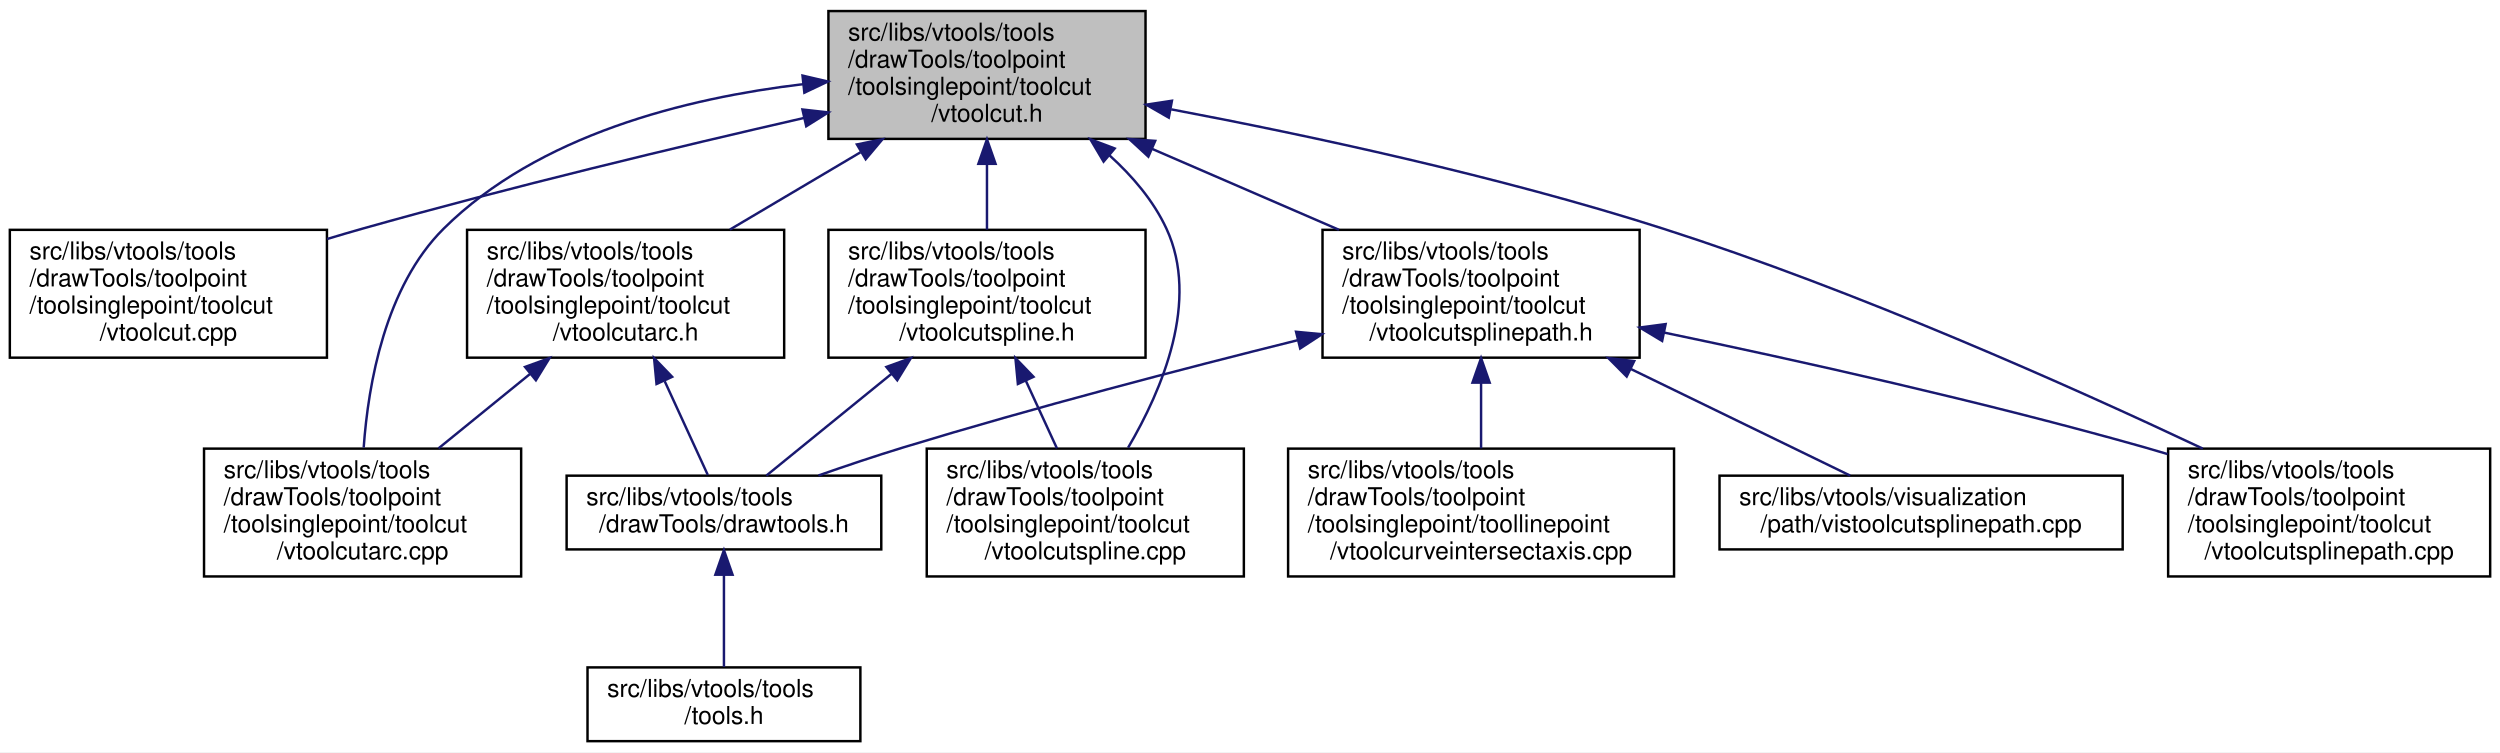
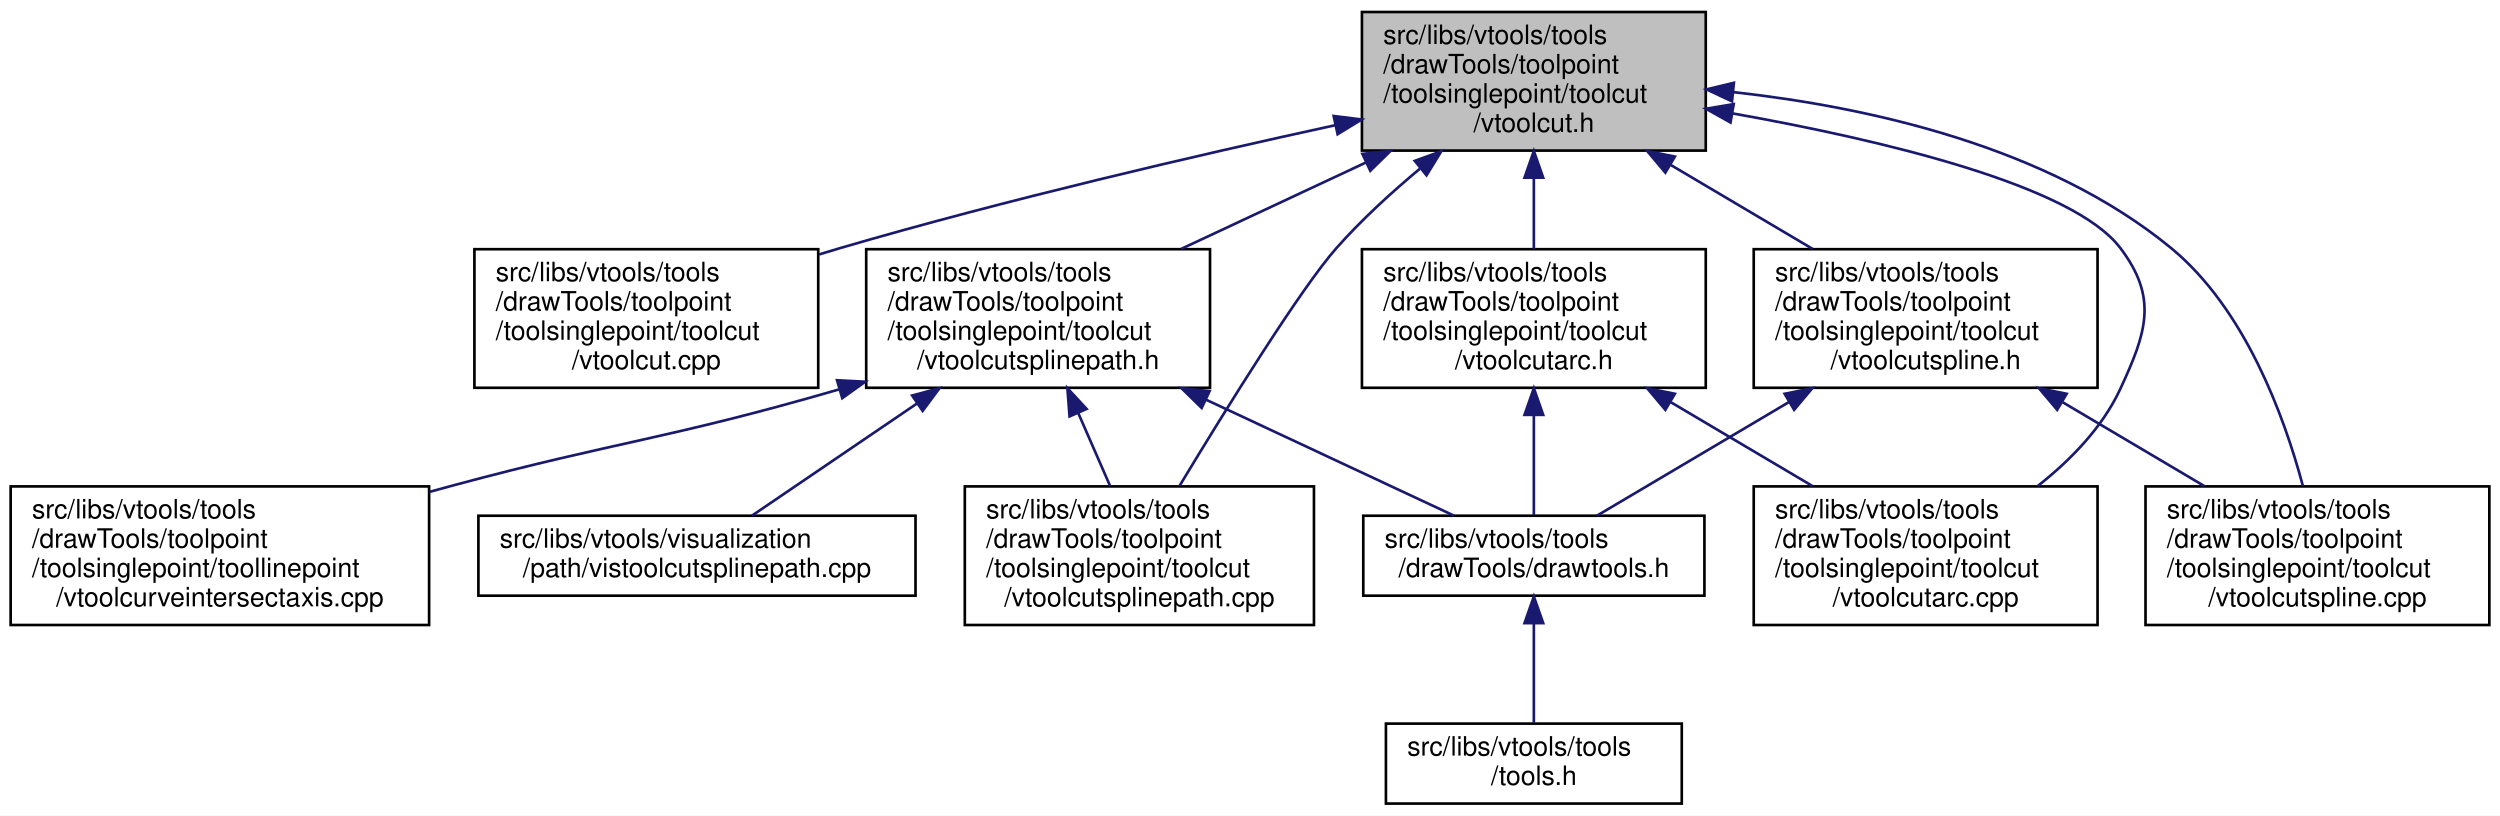
- <svg xmlns="http://www.w3.org/2000/svg" xmlns:xlink="http://www.w3.org/1999/xlink" width="1017pt" height="306pt" viewBox="0.00 0.00 1017.00 306.00">
+ <svg xmlns="http://www.w3.org/2000/svg" xmlns:xlink="http://www.w3.org/1999/xlink" width="938pt" height="306pt" viewBox="0.00 0.00 938.00 306.00">
  <g id="graph0" class="graph" transform="scale(1 1) rotate(0) translate(4 302)">
-     <polygon fill="white" stroke="transparent" points="-4,4 -4,-302 1013,-302 1013,4 -4,4" />
+     <polygon fill="white" stroke="transparent" points="-4,4 -4,-302 934,-302 934,4 -4,4" />
    <g id="node1" class="node">
      <g id="a_node1">
        <a xlink:title=" ">
-           <polygon fill="#bfbfbf" stroke="black" points="333,-245.5 333,-297.5 462,-297.5 462,-245.5 333,-245.5" />
-           <text text-anchor="start" x="341" y="-285.5" font-family="Helvetica,sans-Serif" font-size="10.00">src/libs/vtools/tools</text>
-           <text text-anchor="start" x="341" y="-274.5" font-family="Helvetica,sans-Serif" font-size="10.00">/drawTools/toolpoint</text>
-           <text text-anchor="start" x="341" y="-263.5" font-family="Helvetica,sans-Serif" font-size="10.00">/toolsinglepoint/toolcut</text>
-           <text text-anchor="middle" x="397.5" y="-252.5" font-family="Helvetica,sans-Serif" font-size="10.00">/vtoolcut.h</text>
+           <polygon fill="#bfbfbf" stroke="black" points="507,-245.5 507,-297.5 636,-297.5 636,-245.5 507,-245.5" />
+           <text text-anchor="start" x="515" y="-285.5" font-family="Helvetica,sans-Serif" font-size="10.00">src/libs/vtools/tools</text>
+           <text text-anchor="start" x="515" y="-274.5" font-family="Helvetica,sans-Serif" font-size="10.00">/drawTools/toolpoint</text>
+           <text text-anchor="start" x="515" y="-263.5" font-family="Helvetica,sans-Serif" font-size="10.00">/toolsinglepoint/toolcut</text>
+           <text text-anchor="middle" x="571.5" y="-252.5" font-family="Helvetica,sans-Serif" font-size="10.00">/vtoolcut.h</text>
        </a>
      </g>
    </g>
    <g id="node2" class="node">
      <g id="a_node2">
        <a xlink:href="../../d2/dc5/vtoolcut_8cpp.html" target="_top" xlink:title=" ">
-           <polygon fill="white" stroke="black" points="0,-156.5 0,-208.5 129,-208.5 129,-156.5 0,-156.5" />
-           <text text-anchor="start" x="8" y="-196.5" font-family="Helvetica,sans-Serif" font-size="10.00">src/libs/vtools/tools</text>
-           <text text-anchor="start" x="8" y="-185.5" font-family="Helvetica,sans-Serif" font-size="10.00">/drawTools/toolpoint</text>
-           <text text-anchor="start" x="8" y="-174.5" font-family="Helvetica,sans-Serif" font-size="10.00">/toolsinglepoint/toolcut</text>
-           <text text-anchor="middle" x="64.5" y="-163.5" font-family="Helvetica,sans-Serif" font-size="10.00">/vtoolcut.cpp</text>
+           <polygon fill="white" stroke="black" points="174,-156.5 174,-208.5 303,-208.5 303,-156.5 174,-156.5" />
+           <text text-anchor="start" x="182" y="-196.5" font-family="Helvetica,sans-Serif" font-size="10.00">src/libs/vtools/tools</text>
+           <text text-anchor="start" x="182" y="-185.5" font-family="Helvetica,sans-Serif" font-size="10.00">/drawTools/toolpoint</text>
+           <text text-anchor="start" x="182" y="-174.5" font-family="Helvetica,sans-Serif" font-size="10.00">/toolsinglepoint/toolcut</text>
+           <text text-anchor="middle" x="238.5" y="-163.5" font-family="Helvetica,sans-Serif" font-size="10.00">/vtoolcut.cpp</text>
        </a>
      </g>
    </g>
    <g id="edge1" class="edge">
-       <path fill="none" stroke="midnightblue" d="M323.04,-254.01C272.21,-242.38 203.48,-225.91 143.5,-209 138.78,-207.67 133.93,-206.24 129.05,-204.77" />
-       <polygon fill="midnightblue" stroke="midnightblue" points="322.43,-257.46 332.95,-256.27 323.98,-250.64 322.43,-257.46" />
+       <path fill="none" stroke="midnightblue" d="M497.04,-255.04C444.76,-243.66 373.41,-227.08 311.5,-209 308.79,-208.21 306.04,-207.38 303.27,-206.52" />
+       <polygon fill="midnightblue" stroke="midnightblue" points="496.39,-258.48 506.9,-257.17 497.87,-251.64 496.39,-258.48" />
    </g>
    <g id="node3" class="node">
      <g id="a_node3">
-         <a xlink:href="../../d5/dbe/vtoolcutarc_8h.html" target="_top" xlink:title=" ">
-           <polygon fill="white" stroke="black" points="186,-156.5 186,-208.5 315,-208.5 315,-156.5 186,-156.5" />
-           <text text-anchor="start" x="194" y="-196.5" font-family="Helvetica,sans-Serif" font-size="10.00">src/libs/vtools/tools</text>
-           <text text-anchor="start" x="194" y="-185.5" font-family="Helvetica,sans-Serif" font-size="10.00">/drawTools/toolpoint</text>
-           <text text-anchor="start" x="194" y="-174.5" font-family="Helvetica,sans-Serif" font-size="10.00">/toolsinglepoint/toolcut</text>
-           <text text-anchor="middle" x="250.5" y="-163.5" font-family="Helvetica,sans-Serif" font-size="10.00">/vtoolcutarc.h</text>
+         <a xlink:href="../../d7/dea/vtoolcutspline_8h.html" target="_top" xlink:title=" ">
+           <polygon fill="white" stroke="black" points="654,-156.5 654,-208.5 783,-208.5 783,-156.5 654,-156.5" />
+           <text text-anchor="start" x="662" y="-196.5" font-family="Helvetica,sans-Serif" font-size="10.00">src/libs/vtools/tools</text>
+           <text text-anchor="start" x="662" y="-185.5" font-family="Helvetica,sans-Serif" font-size="10.00">/drawTools/toolpoint</text>
+           <text text-anchor="start" x="662" y="-174.5" font-family="Helvetica,sans-Serif" font-size="10.00">/toolsinglepoint/toolcut</text>
+           <text text-anchor="middle" x="718.5" y="-163.5" font-family="Helvetica,sans-Serif" font-size="10.00">/vtoolcutspline.h</text>
        </a>
      </g>
    </g>
    <g id="edge2" class="edge">
-       <path fill="none" stroke="midnightblue" d="M346.08,-240.07C328.71,-229.79 309.52,-218.43 292.92,-208.61" />
-       <polygon fill="midnightblue" stroke="midnightblue" points="344.59,-243.25 354.98,-245.34 348.16,-237.23 344.59,-243.25" />
+       <path fill="none" stroke="midnightblue" d="M622.92,-240.07C640.29,-229.79 659.48,-218.43 676.08,-208.61" />
+       <polygon fill="midnightblue" stroke="midnightblue" points="620.84,-237.23 614.02,-245.34 624.41,-243.25 620.84,-237.23" />
    </g>
    <g id="node6" class="node">
      <g id="a_node6">
+         <a xlink:href="../../da/dae/vtoolcutspline_8cpp.html" target="_top" xlink:title=" ">
+           <polygon fill="white" stroke="black" points="801,-67.5 801,-119.5 930,-119.5 930,-67.5 801,-67.5" />
+           <text text-anchor="start" x="809" y="-107.5" font-family="Helvetica,sans-Serif" font-size="10.00">src/libs/vtools/tools</text>
+           <text text-anchor="start" x="809" y="-96.5" font-family="Helvetica,sans-Serif" font-size="10.00">/drawTools/toolpoint</text>
+           <text text-anchor="start" x="809" y="-85.5" font-family="Helvetica,sans-Serif" font-size="10.00">/toolsinglepoint/toolcut</text>
+           <text text-anchor="middle" x="865.5" y="-74.5" font-family="Helvetica,sans-Serif" font-size="10.00">/vtoolcutspline.cpp</text>
+         </a>
+       </g>
+     </g>
+     <g id="edge7" class="edge">
+       <path fill="none" stroke="midnightblue" d="M646.29,-267.44C697.53,-261.77 764.32,-246.91 810.5,-209 838.28,-186.19 852.98,-146.01 860,-119.82" />
+       <polygon fill="midnightblue" stroke="midnightblue" points="645.86,-263.97 636.26,-268.46 646.56,-270.93 645.86,-263.97" />
+     </g>
+     <g id="node7" class="node">
+       <g id="a_node7">
        <a xlink:href="../../dc/db5/vtoolcutarc_8cpp.html" target="_top" xlink:title=" ">
-           <polygon fill="white" stroke="black" points="79,-67.5 79,-119.5 208,-119.5 208,-67.5 79,-67.5" />
-           <text text-anchor="start" x="87" y="-107.5" font-family="Helvetica,sans-Serif" font-size="10.00">src/libs/vtools/tools</text>
-           <text text-anchor="start" x="87" y="-96.5" font-family="Helvetica,sans-Serif" font-size="10.00">/drawTools/toolpoint</text>
-           <text text-anchor="start" x="87" y="-85.5" font-family="Helvetica,sans-Serif" font-size="10.00">/toolsinglepoint/toolcut</text>
-           <text text-anchor="middle" x="143.5" y="-74.5" font-family="Helvetica,sans-Serif" font-size="10.00">/vtoolcutarc.cpp</text>
+           <polygon fill="white" stroke="black" points="654,-67.5 654,-119.5 783,-119.5 783,-67.5 654,-67.5" />
+           <text text-anchor="start" x="662" y="-107.5" font-family="Helvetica,sans-Serif" font-size="10.00">src/libs/vtools/tools</text>
+           <text text-anchor="start" x="662" y="-96.5" font-family="Helvetica,sans-Serif" font-size="10.00">/drawTools/toolpoint</text>
+           <text text-anchor="start" x="662" y="-85.5" font-family="Helvetica,sans-Serif" font-size="10.00">/toolsinglepoint/toolcut</text>
+           <text text-anchor="middle" x="718.5" y="-74.5" font-family="Helvetica,sans-Serif" font-size="10.00">/vtoolcutarc.cpp</text>
        </a>
      </g>
    </g>
    <g id="edge6" class="edge">
-       <path fill="none" stroke="midnightblue" d="M322.78,-267.77C275.01,-262.11 215,-247.14 176.5,-209 152.69,-185.41 145.8,-145.83 143.95,-119.93" />
-       <polygon fill="midnightblue" stroke="midnightblue" points="322.46,-271.25 332.78,-268.84 323.21,-264.29 322.46,-271.25" />
-     </g>
-     <g id="node7" class="node">
-       <g id="a_node7">
-         <a xlink:href="../../da/dae/vtoolcutspline_8cpp.html" target="_top" xlink:title=" ">
-           <polygon fill="white" stroke="black" points="373,-67.5 373,-119.5 502,-119.5 502,-67.5 373,-67.5" />
-           <text text-anchor="start" x="381" y="-107.5" font-family="Helvetica,sans-Serif" font-size="10.00">src/libs/vtools/tools</text>
-           <text text-anchor="start" x="381" y="-96.5" font-family="Helvetica,sans-Serif" font-size="10.00">/drawTools/toolpoint</text>
-           <text text-anchor="start" x="381" y="-85.5" font-family="Helvetica,sans-Serif" font-size="10.00">/toolsinglepoint/toolcut</text>
-           <text text-anchor="middle" x="437.5" y="-74.5" font-family="Helvetica,sans-Serif" font-size="10.00">/vtoolcutspline.cpp</text>
-         </a>
-       </g>
-     </g>
-     <g id="edge7" class="edge">
-       <path fill="none" stroke="midnightblue" d="M447.23,-238.9C456.65,-230.41 465.21,-220.38 470.5,-209 484.11,-179.74 468.88,-143.62 454.9,-119.87" />
-       <polygon fill="midnightblue" stroke="midnightblue" points="444.94,-236.25 439.54,-245.36 449.45,-241.61 444.94,-236.25" />
+       <path fill="none" stroke="midnightblue" d="M646.06,-259.45C702.67,-249.36 773.72,-232.43 791.5,-209 805.74,-190.24 801.43,-177.36 791.5,-156 784.79,-141.58 772.85,-129.32 760.54,-119.64" />
+       <polygon fill="midnightblue" stroke="midnightblue" points="645.29,-256.03 636.04,-261.2 646.49,-262.93 645.29,-256.03" />
    </g>
    <g id="node8" class="node">
      <g id="a_node8">
-         <a xlink:href="../../d7/dea/vtoolcutspline_8h.html" target="_top" xlink:title=" ">
-           <polygon fill="white" stroke="black" points="333,-156.5 333,-208.5 462,-208.5 462,-156.5 333,-156.5" />
-           <text text-anchor="start" x="341" y="-196.5" font-family="Helvetica,sans-Serif" font-size="10.00">src/libs/vtools/tools</text>
-           <text text-anchor="start" x="341" y="-185.5" font-family="Helvetica,sans-Serif" font-size="10.00">/drawTools/toolpoint</text>
-           <text text-anchor="start" x="341" y="-174.5" font-family="Helvetica,sans-Serif" font-size="10.00">/toolsinglepoint/toolcut</text>
-           <text text-anchor="middle" x="397.5" y="-163.5" font-family="Helvetica,sans-Serif" font-size="10.00">/vtoolcutspline.h</text>
+         <a xlink:href="../../d6/d9d/vtoolcutsplinepath_8h.html" target="_top" xlink:title=" ">
+           <polygon fill="white" stroke="black" points="321,-156.5 321,-208.5 450,-208.5 450,-156.5 321,-156.5" />
+           <text text-anchor="start" x="329" y="-196.5" font-family="Helvetica,sans-Serif" font-size="10.00">src/libs/vtools/tools</text>
+           <text text-anchor="start" x="329" y="-185.5" font-family="Helvetica,sans-Serif" font-size="10.00">/drawTools/toolpoint</text>
+           <text text-anchor="start" x="329" y="-174.5" font-family="Helvetica,sans-Serif" font-size="10.00">/toolsinglepoint/toolcut</text>
+           <text text-anchor="middle" x="385.5" y="-163.5" font-family="Helvetica,sans-Serif" font-size="10.00">/vtoolcutsplinepath.h</text>
        </a>
      </g>
    </g>
    <g id="edge8" class="edge">
-       <path fill="none" stroke="midnightblue" d="M397.5,-235.19C397.5,-226.28 397.5,-216.9 397.5,-208.61" />
-       <polygon fill="midnightblue" stroke="midnightblue" points="394,-235.34 397.5,-245.34 401,-235.34 394,-235.34" />
+       <path fill="none" stroke="midnightblue" d="M508.55,-241.06C486.02,-230.52 460.85,-218.75 439.18,-208.61" />
+       <polygon fill="midnightblue" stroke="midnightblue" points="507.16,-244.27 517.7,-245.34 510.13,-237.93 507.16,-244.27" />
    </g>
    <g id="node9" class="node">
      <g id="a_node9">
-         <a xlink:href="../../d6/d9d/vtoolcutsplinepath_8h.html" target="_top" xlink:title=" ">
-           <polygon fill="white" stroke="black" points="534,-156.5 534,-208.5 663,-208.5 663,-156.5 534,-156.5" />
-           <text text-anchor="start" x="542" y="-196.5" font-family="Helvetica,sans-Serif" font-size="10.00">src/libs/vtools/tools</text>
-           <text text-anchor="start" x="542" y="-185.5" font-family="Helvetica,sans-Serif" font-size="10.00">/drawTools/toolpoint</text>
-           <text text-anchor="start" x="542" y="-174.5" font-family="Helvetica,sans-Serif" font-size="10.00">/toolsinglepoint/toolcut</text>
-           <text text-anchor="middle" x="598.5" y="-163.5" font-family="Helvetica,sans-Serif" font-size="10.00">/vtoolcutsplinepath.h</text>
+         <a xlink:href="../../d1/ddf/vtoolcutsplinepath_8cpp.html" target="_top" xlink:title=" ">
+           <polygon fill="white" stroke="black" points="358,-67.5 358,-119.5 489,-119.5 489,-67.5 358,-67.5" />
+           <text text-anchor="start" x="366" y="-107.5" font-family="Helvetica,sans-Serif" font-size="10.00">src/libs/vtools/tools</text>
+           <text text-anchor="start" x="366" y="-96.5" font-family="Helvetica,sans-Serif" font-size="10.00">/drawTools/toolpoint</text>
+           <text text-anchor="start" x="366" y="-85.5" font-family="Helvetica,sans-Serif" font-size="10.00">/toolsinglepoint/toolcut</text>
+           <text text-anchor="middle" x="423.5" y="-74.5" font-family="Helvetica,sans-Serif" font-size="10.00">/vtoolcutsplinepath.cpp</text>
+         </a>
+       </g>
+     </g>
+     <g id="edge16" class="edge">
+       <path fill="none" stroke="midnightblue" d="M528.97,-238.89C518.11,-229.85 506.87,-219.56 497.5,-209 484.19,-193.99 456.06,-148.66 438.58,-119.74" />
+       <polygon fill="midnightblue" stroke="midnightblue" points="526.82,-241.65 536.78,-245.25 531.23,-236.22 526.82,-241.65" />
+     </g>
+     <g id="node12" class="node">
+       <g id="a_node12">
+         <a xlink:href="../../d5/dbe/vtoolcutarc_8h.html" target="_top" xlink:title=" ">
+           <polygon fill="white" stroke="black" points="507,-156.5 507,-208.5 636,-208.5 636,-156.5 507,-156.5" />
+           <text text-anchor="start" x="515" y="-196.5" font-family="Helvetica,sans-Serif" font-size="10.00">src/libs/vtools/tools</text>
+           <text text-anchor="start" x="515" y="-185.5" font-family="Helvetica,sans-Serif" font-size="10.00">/drawTools/toolpoint</text>
+           <text text-anchor="start" x="515" y="-174.5" font-family="Helvetica,sans-Serif" font-size="10.00">/toolsinglepoint/toolcut</text>
+           <text text-anchor="middle" x="571.5" y="-163.5" font-family="Helvetica,sans-Serif" font-size="10.00">/vtoolcutarc.h</text>
+         </a>
+       </g>
+     </g>
+     <g id="edge13" class="edge">
+       <path fill="none" stroke="midnightblue" d="M571.5,-235.19C571.5,-226.28 571.5,-216.9 571.5,-208.61" />
+       <polygon fill="midnightblue" stroke="midnightblue" points="568,-235.34 571.5,-245.34 575,-235.34 568,-235.34" />
+     </g>
+     <g id="node4" class="node">
+       <g id="a_node4">
+         <a xlink:href="../../d4/d56/drawtools_8h.html" target="_top" xlink:title=" ">
+           <polygon fill="white" stroke="black" points="507.5,-78.5 507.5,-108.5 635.5,-108.5 635.5,-78.5 507.5,-78.5" />
+           <text text-anchor="start" x="515.5" y="-96.5" font-family="Helvetica,sans-Serif" font-size="10.00">src/libs/vtools/tools</text>
+           <text text-anchor="middle" x="571.5" y="-85.5" font-family="Helvetica,sans-Serif" font-size="10.00">/drawTools/drawtools.h</text>
+         </a>
+       </g>
+     </g>
+     <g id="edge3" class="edge">
+       <path fill="none" stroke="midnightblue" d="M667.15,-151.11C642.66,-136.62 614.56,-119.98 595.18,-108.52" />
+       <polygon fill="midnightblue" stroke="midnightblue" points="665.59,-154.25 675.98,-156.34 669.16,-148.23 665.59,-154.25" />
+     </g>
+     <g id="edge5" class="edge">
+       <path fill="none" stroke="midnightblue" d="M769.92,-151.07C787.29,-140.79 806.48,-129.43 823.08,-119.61" />
+       <polygon fill="midnightblue" stroke="midnightblue" points="767.84,-148.23 761.02,-156.34 771.41,-154.25 767.84,-148.23" />
+     </g>
+     <g id="node5" class="node">
+       <g id="a_node5">
+         <a xlink:href="../../d5/da5/tools_8h.html" target="_top" xlink:title=" ">
+           <polygon fill="white" stroke="black" points="516,-0.5 516,-30.5 627,-30.5 627,-0.5 516,-0.5" />
+           <text text-anchor="start" x="524" y="-18.5" font-family="Helvetica,sans-Serif" font-size="10.00">src/libs/vtools/tools</text>
+           <text text-anchor="middle" x="571.5" y="-7.5" font-family="Helvetica,sans-Serif" font-size="10.00">/tools.h</text>
+         </a>
+       </g>
+     </g>
+     <g id="edge4" class="edge">
+       <path fill="none" stroke="midnightblue" d="M571.5,-68.09C571.5,-55.76 571.5,-41.22 571.5,-30.73" />
+       <polygon fill="midnightblue" stroke="midnightblue" points="568,-68.2 571.5,-78.2 575,-68.21 568,-68.2" />
+     </g>
+     <g id="edge9" class="edge">
+       <path fill="none" stroke="midnightblue" d="M448.45,-152.06C479.89,-137.35 516.48,-120.23 541.54,-108.52" />
+       <polygon fill="midnightblue" stroke="midnightblue" points="446.87,-148.93 439.3,-156.34 449.84,-155.27 446.87,-148.93" />
+     </g>
+     <g id="edge10" class="edge">
+       <path fill="none" stroke="midnightblue" d="M400.54,-147.06C404.55,-137.9 408.79,-128.17 412.53,-119.61" />
+       <polygon fill="midnightblue" stroke="midnightblue" points="397.29,-145.77 396.49,-156.34 403.7,-148.57 397.29,-145.77" />
+     </g>
+     <g id="node10" class="node">
+       <g id="a_node10">
+         <a xlink:href="../../da/d99/vtoolcurveintersectaxis_8cpp.html" target="_top" xlink:title=" ">
+           <polygon fill="white" stroke="black" points="0,-67.5 0,-119.5 157,-119.5 157,-67.5 0,-67.5" />
+           <text text-anchor="start" x="8" y="-107.5" font-family="Helvetica,sans-Serif" font-size="10.00">src/libs/vtools/tools</text>
+           <text text-anchor="start" x="8" y="-96.5" font-family="Helvetica,sans-Serif" font-size="10.00">/drawTools/toolpoint</text>
+           <text text-anchor="start" x="8" y="-85.5" font-family="Helvetica,sans-Serif" font-size="10.00">/toolsinglepoint/toollinepoint</text>
+           <text text-anchor="middle" x="78.5" y="-74.5" font-family="Helvetica,sans-Serif" font-size="10.00">/vtoolcurveintersectaxis.cpp</text>
        </a>
      </g>
    </g>
    <g id="edge11" class="edge">
-       <path fill="none" stroke="midnightblue" d="M464.65,-241.44C489.29,-230.77 516.94,-218.8 540.69,-208.52" />
-       <polygon fill="midnightblue" stroke="midnightblue" points="463.15,-238.27 455.37,-245.45 465.94,-244.69 463.15,-238.27" />
+       <path fill="none" stroke="midnightblue" d="M310.75,-155.88C246.11,-137.13 227.62,-136.44 166.5,-120 163.43,-119.17 160.3,-118.32 157.14,-117.45" />
+       <polygon fill="midnightblue" stroke="midnightblue" points="310.05,-159.33 320.63,-158.78 312.02,-152.61 310.05,-159.33" />
    </g>
    <g id="node11" class="node">
      <g id="a_node11">
-         <a xlink:href="../../d1/ddf/vtoolcutsplinepath_8cpp.html" target="_top" xlink:title=" ">
-           <polygon fill="white" stroke="black" points="878,-67.5 878,-119.5 1009,-119.5 1009,-67.5 878,-67.5" />
-           <text text-anchor="start" x="886" y="-107.5" font-family="Helvetica,sans-Serif" font-size="10.00">src/libs/vtools/tools</text>
-           <text text-anchor="start" x="886" y="-96.5" font-family="Helvetica,sans-Serif" font-size="10.00">/drawTools/toolpoint</text>
-           <text text-anchor="start" x="886" y="-85.5" font-family="Helvetica,sans-Serif" font-size="10.00">/toolsinglepoint/toolcut</text>
-           <text text-anchor="middle" x="943.5" y="-74.5" font-family="Helvetica,sans-Serif" font-size="10.00">/vtoolcutsplinepath.cpp</text>
+         <a xlink:href="../../d7/d3d/vistoolcutsplinepath_8cpp.html" target="_top" xlink:title=" ">
+           <polygon fill="white" stroke="black" points="175.5,-78.5 175.5,-108.5 339.5,-108.5 339.5,-78.5 175.5,-78.5" />
+           <text text-anchor="start" x="183.5" y="-96.5" font-family="Helvetica,sans-Serif" font-size="10.00">src/libs/vtools/visualization</text>
+           <text text-anchor="middle" x="257.5" y="-85.5" font-family="Helvetica,sans-Serif" font-size="10.00">/path/vistoolcutsplinepath.cpp</text>
        </a>
      </g>
    </g>
-     <g id="edge16" class="edge">
-       <path fill="none" stroke="midnightblue" d="M472.44,-257.52C528.28,-246.94 606.05,-230.28 672.5,-209 751.06,-183.85 838.35,-144.86 892.09,-119.5" />
-       <polygon fill="midnightblue" stroke="midnightblue" points="471.46,-254.14 462.27,-259.42 472.75,-261.02 471.46,-254.14" />
-     </g>
-     <g id="node4" class="node">
-       <g id="a_node4">
-         <a xlink:href="../../d4/d56/drawtools_8h.html" target="_top" xlink:title=" ">
-           <polygon fill="white" stroke="black" points="226.5,-78.5 226.5,-108.5 354.5,-108.5 354.5,-78.5 226.5,-78.5" />
-           <text text-anchor="start" x="234.5" y="-96.5" font-family="Helvetica,sans-Serif" font-size="10.00">src/libs/vtools/tools</text>
-           <text text-anchor="middle" x="290.5" y="-85.5" font-family="Helvetica,sans-Serif" font-size="10.00">/drawTools/drawtools.h</text>
-         </a>
-       </g>
-     </g>
-     <g id="edge3" class="edge">
-       <path fill="none" stroke="midnightblue" d="M266.4,-146.92C272.52,-133.61 279.18,-119.13 283.94,-108.77" />
-       <polygon fill="midnightblue" stroke="midnightblue" points="263.07,-145.79 262.07,-156.34 269.43,-148.71 263.07,-145.79" />
-     </g>
-     <g id="edge5" class="edge">
-       <path fill="none" stroke="midnightblue" d="M211.68,-149.93C199.41,-139.96 186.02,-129.07 174.38,-119.61" />
-       <polygon fill="midnightblue" stroke="midnightblue" points="209.58,-152.74 219.55,-156.34 214,-147.31 209.58,-152.74" />
-     </g>
-     <g id="node5" class="node">
-       <g id="a_node5">
-         <a xlink:href="../../d5/da5/tools_8h.html" target="_top" xlink:title=" ">
-           <polygon fill="white" stroke="black" points="235,-0.5 235,-30.5 346,-30.5 346,-0.5 235,-0.5" />
-           <text text-anchor="start" x="243" y="-18.5" font-family="Helvetica,sans-Serif" font-size="10.00">src/libs/vtools/tools</text>
-           <text text-anchor="middle" x="290.5" y="-7.5" font-family="Helvetica,sans-Serif" font-size="10.00">/tools.h</text>
-         </a>
-       </g>
-     </g>
-     <g id="edge4" class="edge">
-       <path fill="none" stroke="midnightblue" d="M290.5,-68.09C290.5,-55.76 290.5,-41.22 290.5,-30.73" />
-       <polygon fill="midnightblue" stroke="midnightblue" points="287,-68.2 290.5,-78.2 294,-68.21 287,-68.2" />
-     </g>
-     <g id="edge9" class="edge">
-       <path fill="none" stroke="midnightblue" d="M358.71,-149.96C341.23,-135.74 321.47,-119.68 307.74,-108.52" />
-       <polygon fill="midnightblue" stroke="midnightblue" points="356.58,-152.74 366.55,-156.34 361,-147.31 356.58,-152.74" />
-     </g>
-     <g id="edge10" class="edge">
-       <path fill="none" stroke="midnightblue" d="M413.33,-147.06C417.55,-137.9 422.02,-128.17 425.96,-119.61" />
-       <polygon fill="midnightblue" stroke="midnightblue" points="410.07,-145.79 409.07,-156.34 416.43,-148.71 410.07,-145.79" />
-     </g>
    <g id="edge12" class="edge">
-       <path fill="none" stroke="midnightblue" d="M523.8,-163.58C477.4,-152.04 416.68,-136.22 363.5,-120 352.2,-116.55 340.04,-112.46 328.95,-108.58" />
-       <polygon fill="midnightblue" stroke="midnightblue" points="523.23,-167.04 533.78,-166.04 524.91,-160.24 523.23,-167.04" />
-     </g>
-     <g id="node10" class="node">
-       <g id="a_node10">
-         <a xlink:href="../../da/d99/vtoolcurveintersectaxis_8cpp.html" target="_top" xlink:title=" ">
-           <polygon fill="white" stroke="black" points="520,-67.5 520,-119.5 677,-119.5 677,-67.5 520,-67.5" />
-           <text text-anchor="start" x="528" y="-107.5" font-family="Helvetica,sans-Serif" font-size="10.00">src/libs/vtools/tools</text>
-           <text text-anchor="start" x="528" y="-96.5" font-family="Helvetica,sans-Serif" font-size="10.00">/drawTools/toolpoint</text>
-           <text text-anchor="start" x="528" y="-85.5" font-family="Helvetica,sans-Serif" font-size="10.00">/toolsinglepoint/toollinepoint</text>
-           <text text-anchor="middle" x="598.5" y="-74.5" font-family="Helvetica,sans-Serif" font-size="10.00">/vtoolcurveintersectaxis.cpp</text>
-         </a>
-       </g>
-     </g>
-     <g id="edge13" class="edge">
-       <path fill="none" stroke="midnightblue" d="M598.5,-146.19C598.5,-137.28 598.5,-127.9 598.5,-119.61" />
-       <polygon fill="midnightblue" stroke="midnightblue" points="595,-146.34 598.5,-156.34 602,-146.34 595,-146.34" />
+       <path fill="none" stroke="midnightblue" d="M339.94,-150.53C318.82,-136.18 294.77,-119.83 278.12,-108.52" />
+       <polygon fill="midnightblue" stroke="midnightblue" points="338.24,-153.61 348.48,-156.34 342.17,-147.82 338.24,-153.61" />
    </g>
    <g id="edge14" class="edge">
-       <path fill="none" stroke="midnightblue" d="M673,-166.7C727.52,-155.35 803.07,-138.52 868.5,-120 871.54,-119.14 874.65,-118.23 877.77,-117.28" />
-       <polygon fill="midnightblue" stroke="midnightblue" points="672.16,-163.3 663.07,-168.76 673.58,-170.16 672.16,-163.3" />
-     </g>
-     <g id="node12" class="node">
-       <g id="a_node12">
-         <a xlink:href="../../d7/d3d/vistoolcutsplinepath_8cpp.html" target="_top" xlink:title=" ">
-           <polygon fill="white" stroke="black" points="695.5,-78.5 695.5,-108.5 859.5,-108.5 859.5,-78.5 695.5,-78.5" />
-           <text text-anchor="start" x="703.5" y="-96.5" font-family="Helvetica,sans-Serif" font-size="10.00">src/libs/vtools/visualization</text>
-           <text text-anchor="middle" x="777.5" y="-85.5" font-family="Helvetica,sans-Serif" font-size="10.00">/path/vistoolcutsplinepath.cpp</text>
-         </a>
-       </g>
+       <path fill="none" stroke="midnightblue" d="M571.5,-146.15C571.5,-133.05 571.5,-118.93 571.5,-108.77" />
+       <polygon fill="midnightblue" stroke="midnightblue" points="568,-146.34 571.5,-156.34 575,-146.34 568,-146.34" />
    </g>
    <g id="edge15" class="edge">
-       <path fill="none" stroke="midnightblue" d="M659.47,-151.87C689.64,-137.2 724.65,-120.18 748.66,-108.52" />
-       <polygon fill="midnightblue" stroke="midnightblue" points="657.74,-148.82 650.27,-156.34 660.8,-155.11 657.74,-148.82" />
+       <path fill="none" stroke="midnightblue" d="M622.92,-151.07C640.29,-140.79 659.48,-129.43 676.08,-119.61" />
+       <polygon fill="midnightblue" stroke="midnightblue" points="620.84,-148.23 614.02,-156.34 624.41,-154.25 620.84,-148.23" />
    </g>
  </g>
</svg>
